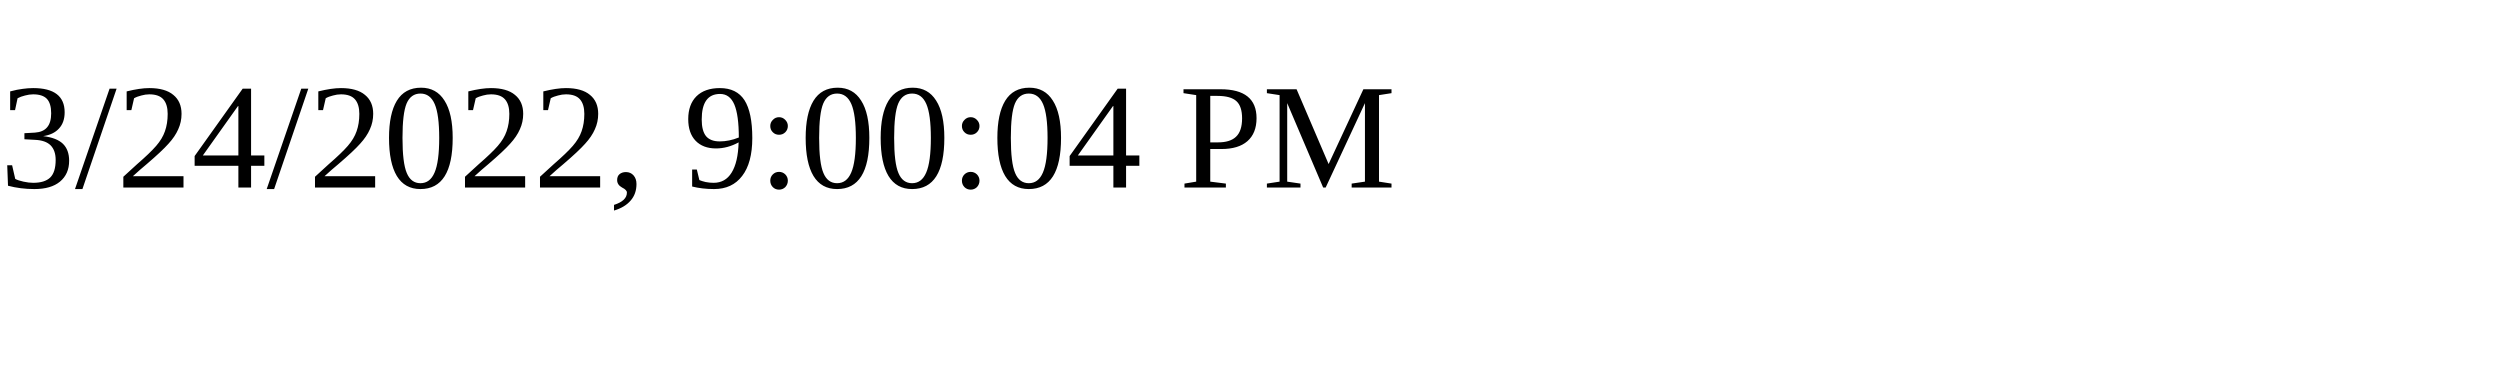
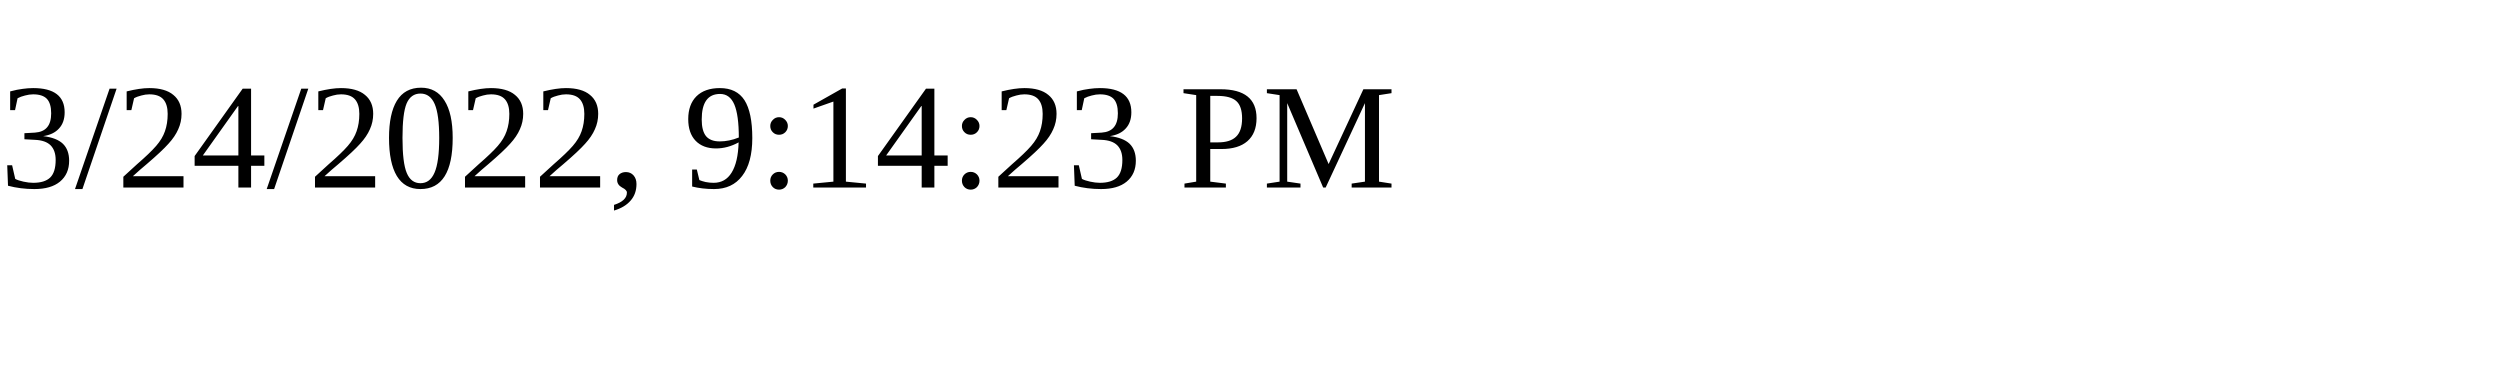
<svg xmlns="http://www.w3.org/2000/svg" height="30" width="200">
-   <text x="0" y="15">3/24/2022, 9:00:04 PM</text>
+   <text x="0" y="15">3/24/2022, 9:14:23 PM</text>
</svg>
